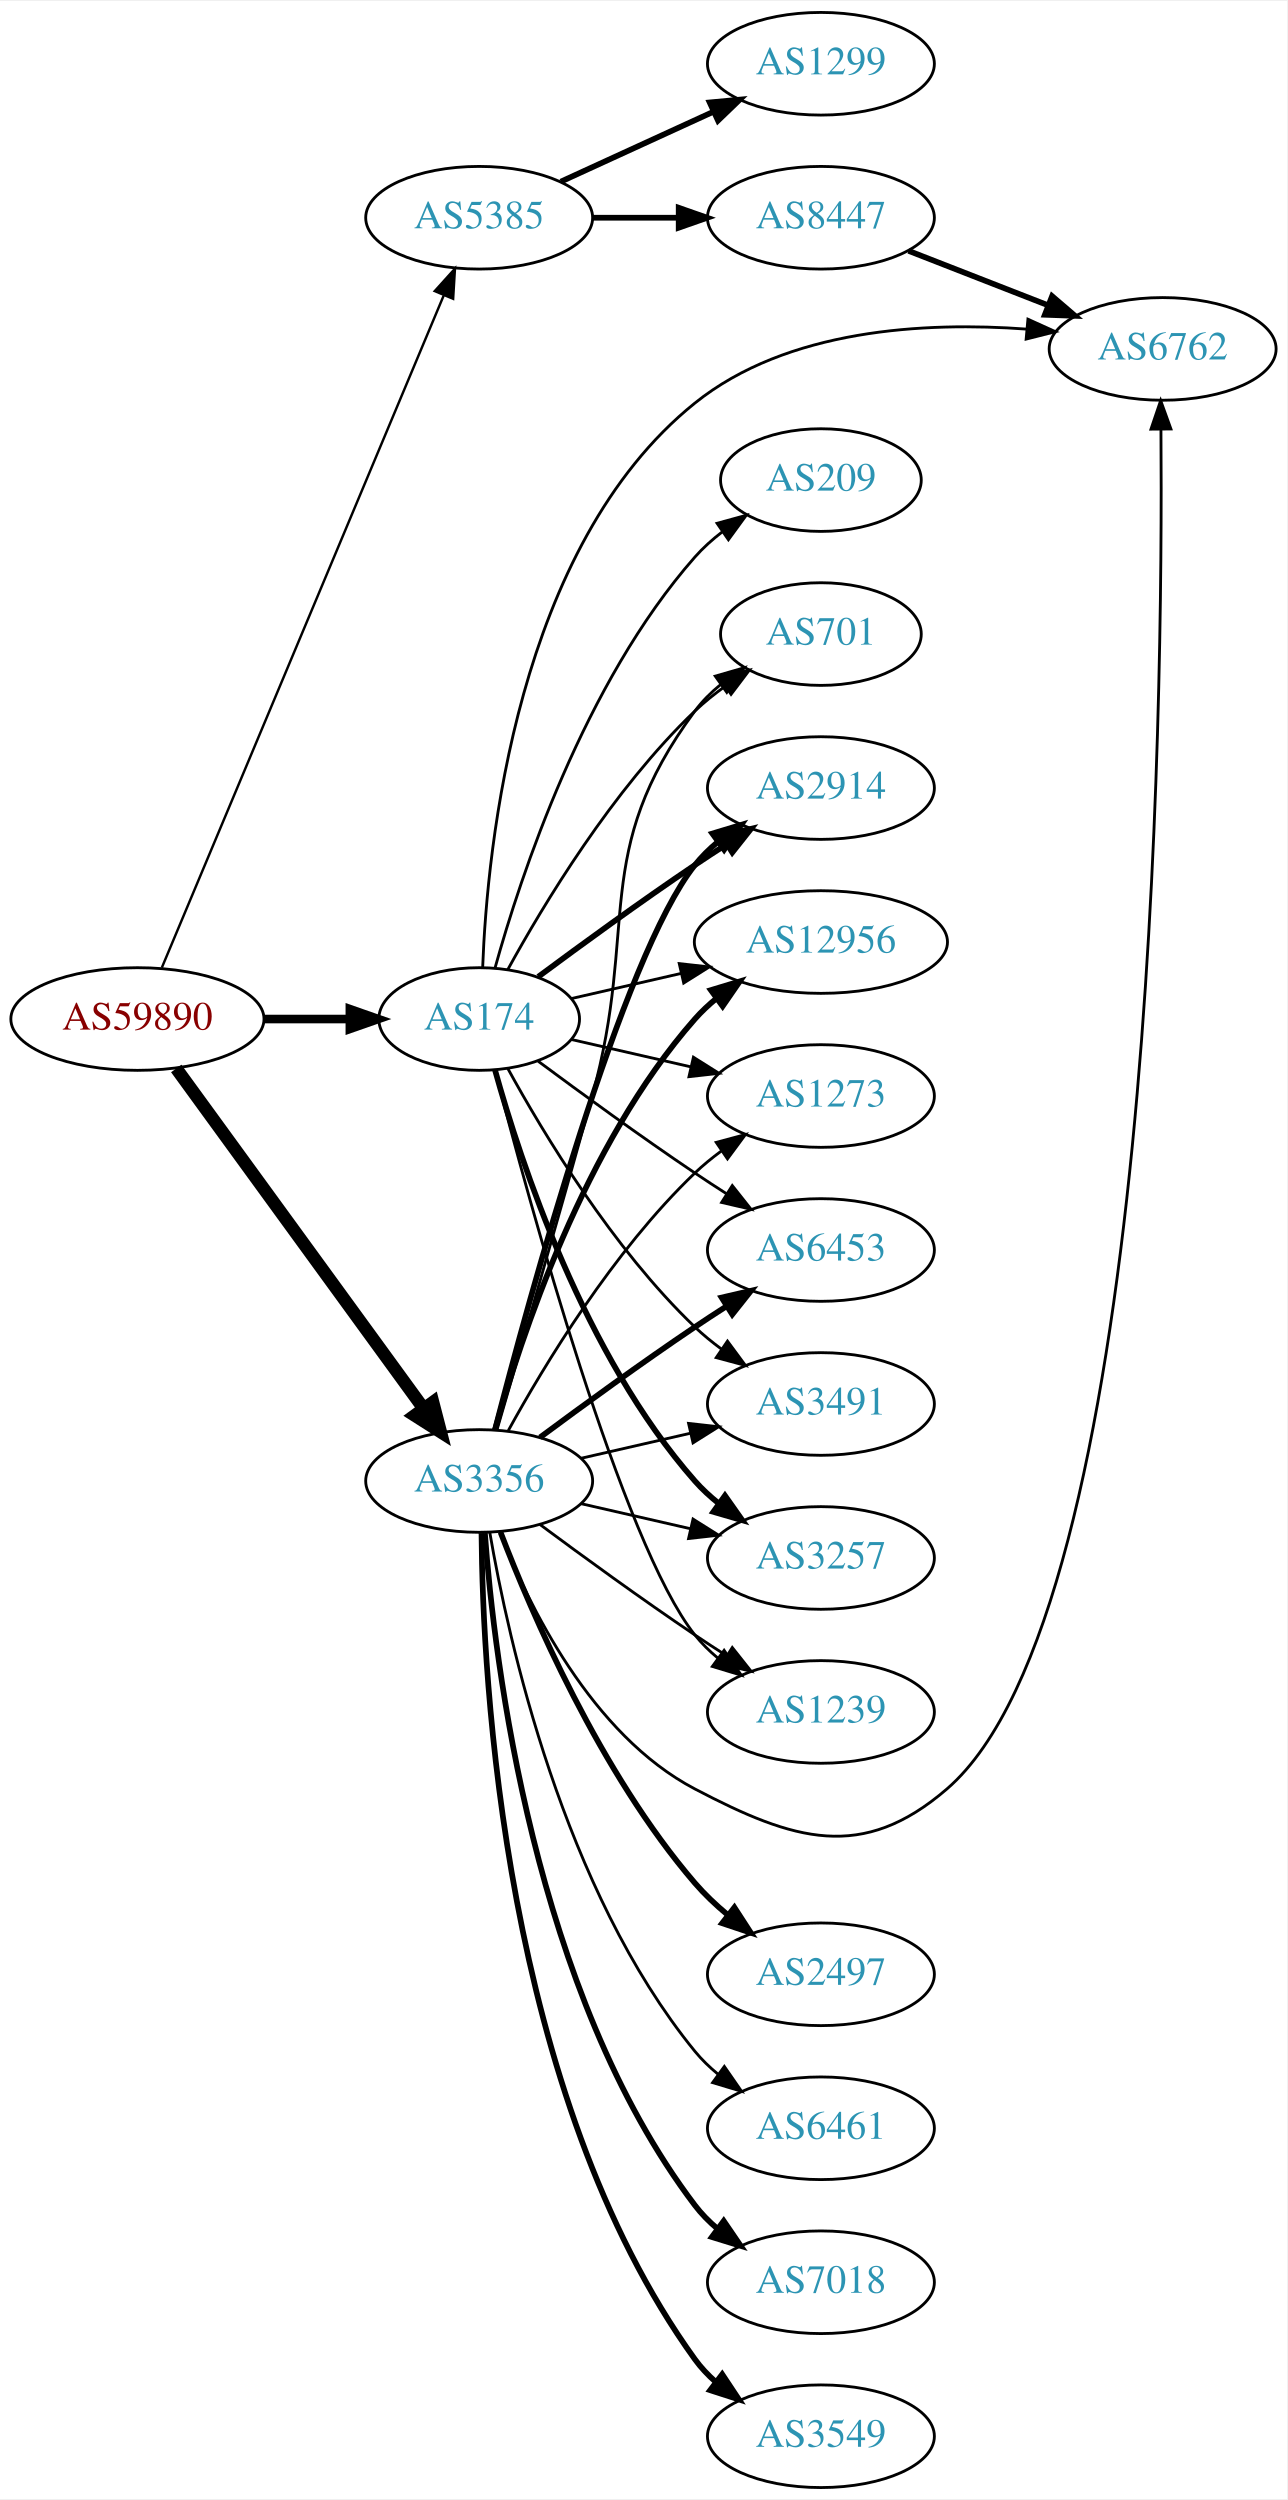
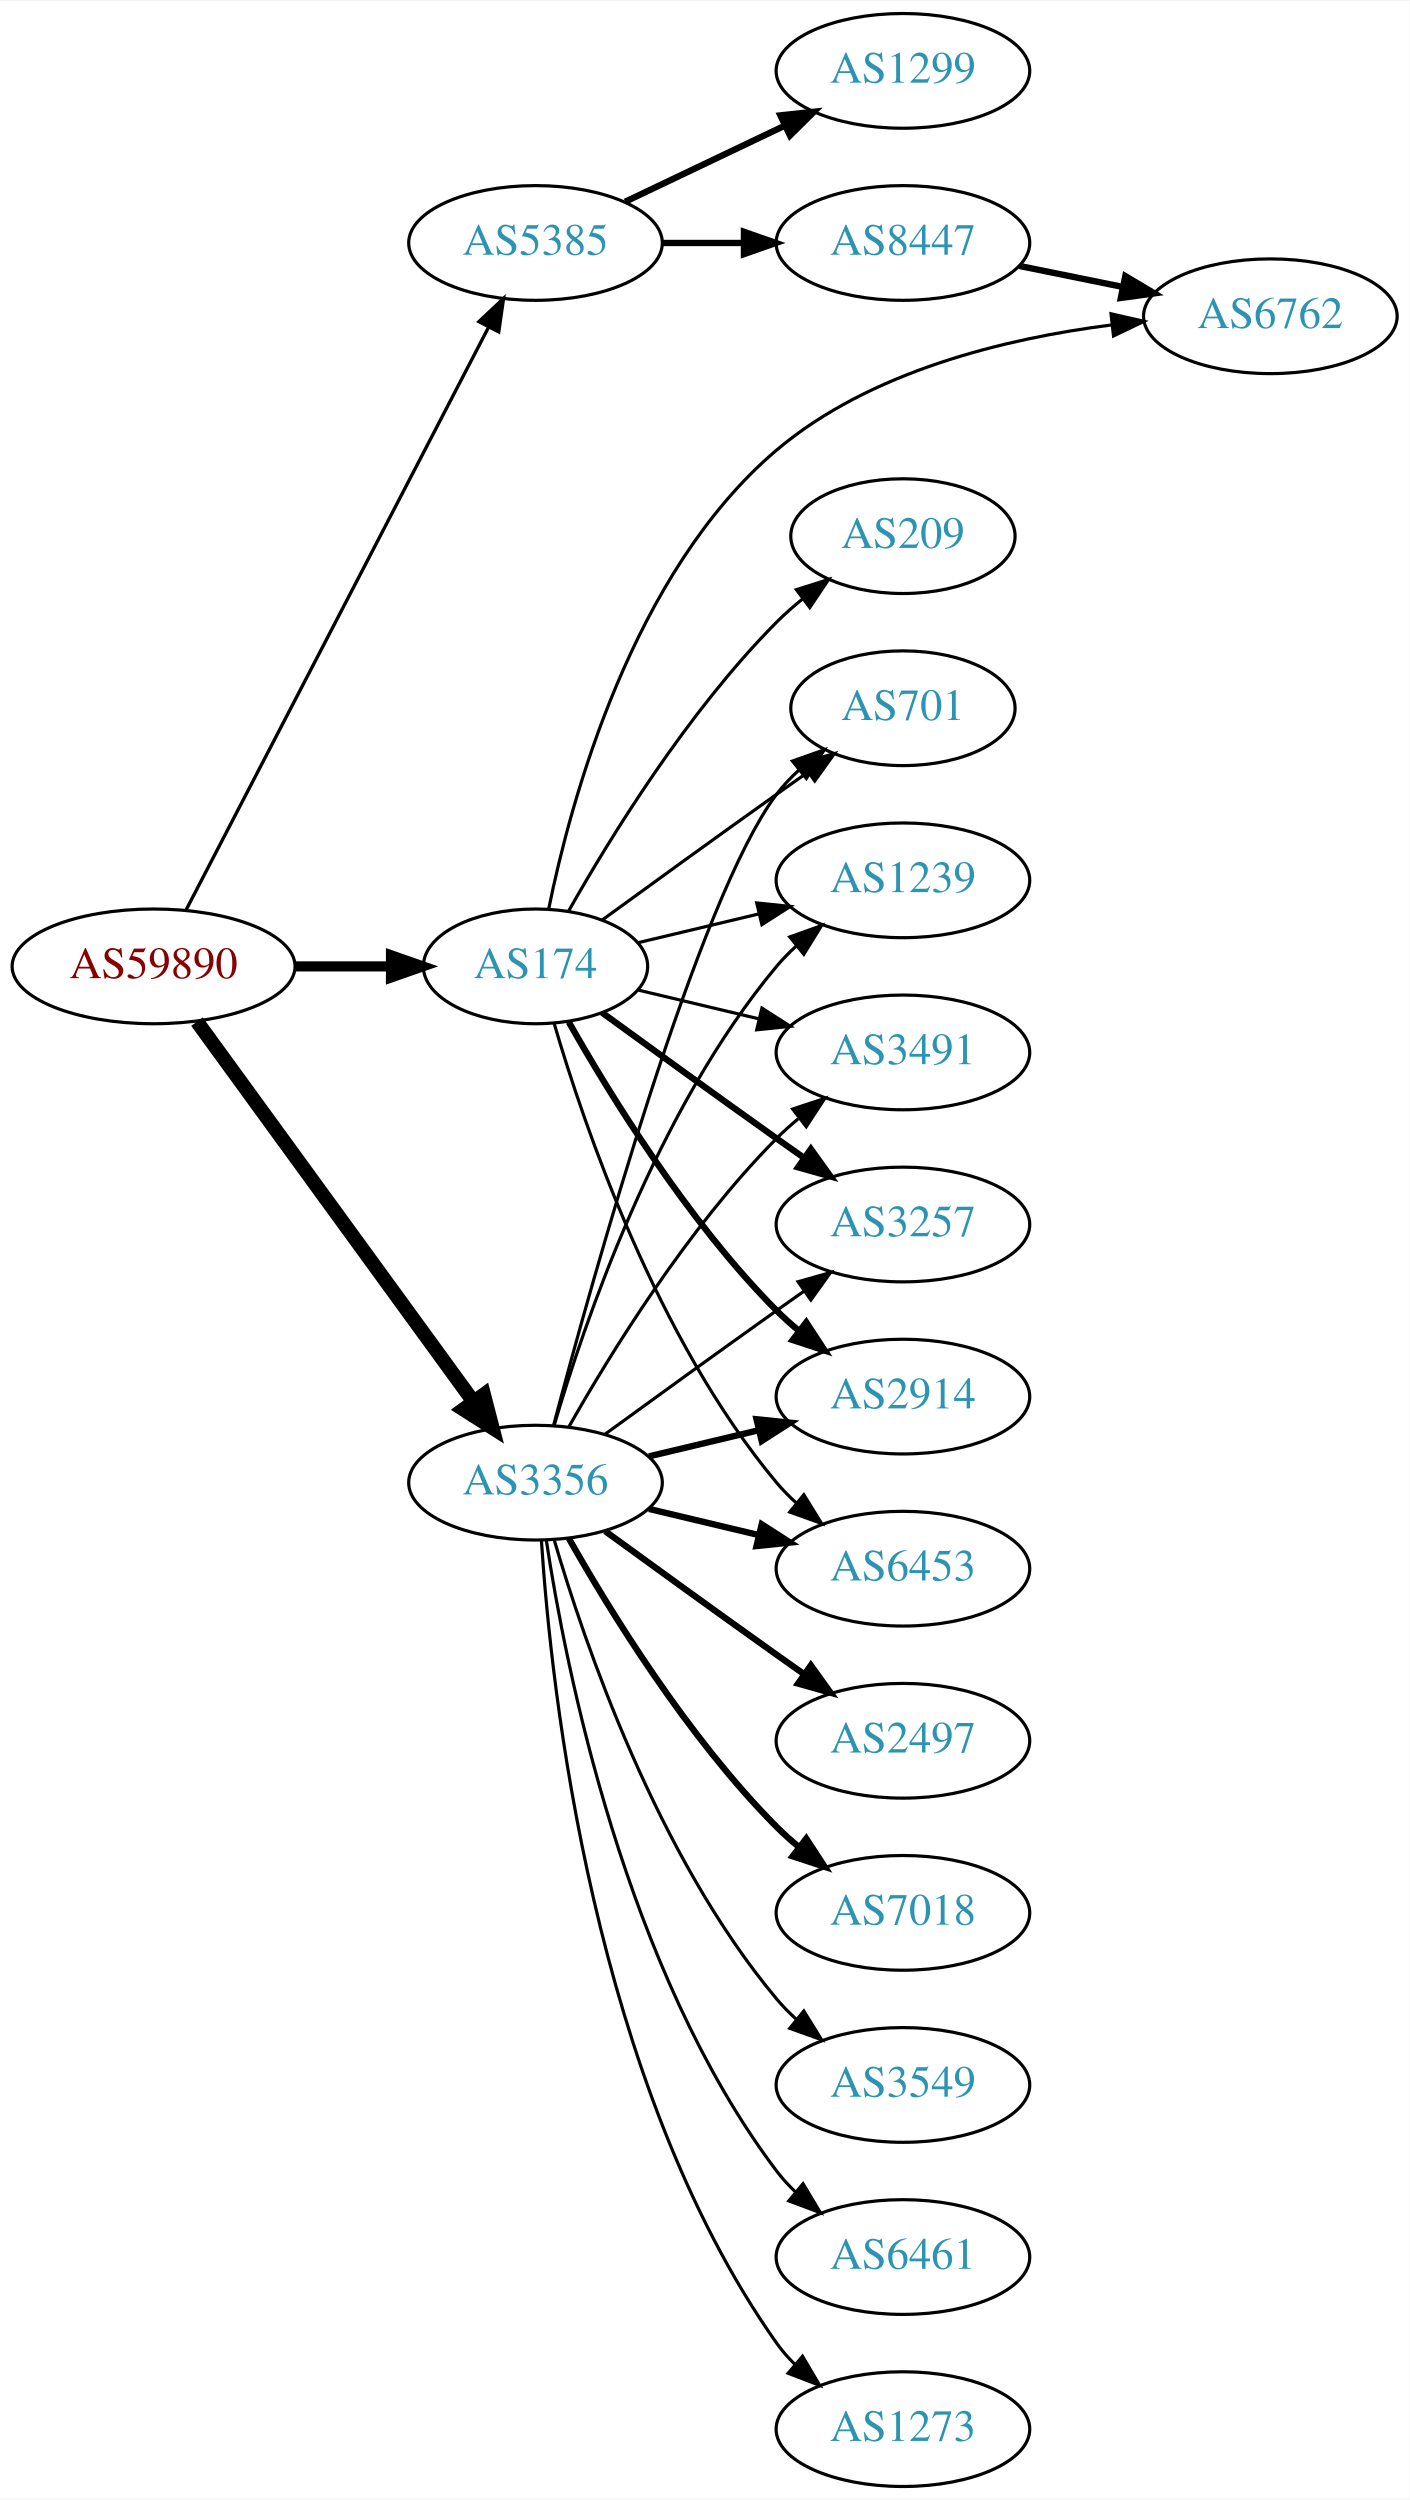
- <svg xmlns="http://www.w3.org/2000/svg" xmlns:xlink="http://www.w3.org/1999/xlink" width="451pt" height="876pt" viewBox="0.00 0.00 451.37 876.00">
-   <g id="graph0" class="graph" transform="scale(1 1) rotate(0) translate(4 872)">
-     <polygon fill="white" stroke="none" points="-4,4 -4,-872 447.37,-872 447.37,4 -4,4" />
+ <svg xmlns="http://www.w3.org/2000/svg" xmlns:xlink="http://www.w3.org/1999/xlink" width="442pt" height="784pt" viewBox="0.00 0.00 442.27 784.00">
+   <g id="graph0" class="graph" transform="scale(1 1) rotate(0) translate(4 780)">
+     <polygon fill="white" stroke="none" points="-4,4 -4,-780 438.271,-780 438.271,4 -4,4" />
    <g id="node1" class="node">
      <g id="a_node1">
        <a xlink:href="/asn/59890" xlink:title="AS59890 ~ Kabel-TV Lampert GmbH &amp; Co KG [AT]">
-           <ellipse fill="#ffffff" stroke="black" cx="44.196" cy="-515" rx="44.393" ry="18" />
-           <text text-anchor="middle" x="44.196" y="-511.3" font-family="Times,serif" font-size="14.00" fill="#880000">AS59890</text>
+           <ellipse fill="#ffffff" stroke="black" cx="44.196" cy="-477" rx="44.393" ry="18" />
+           <text text-anchor="middle" x="44.196" y="-473.3" font-family="Times,serif" font-size="14.00" fill="#880000">AS59890</text>
        </a>
      </g>
    </g>
    <g id="node2" class="node">
      <g id="a_node2">
        <a xlink:href="/asn/174" xlink:title="AS174 ~ Cogent Communications [US]">
-           <ellipse fill="#ffffff" stroke="black" cx="164.039" cy="-515" rx="35.194" ry="18" />
-           <text text-anchor="middle" x="164.039" y="-511.3" font-family="Times,serif" font-size="14.00" fill="#2c94b3">AS174</text>
+           <ellipse fill="#ffffff" stroke="black" cx="164.039" cy="-477" rx="35.194" ry="18" />
+           <text text-anchor="middle" x="164.039" y="-473.3" font-family="Times,serif" font-size="14.00" fill="#2c94b3">AS174</text>
        </a>
      </g>
    </g>
    <g id="edge1" class="edge">
-       <path fill="none" stroke="black" stroke-width="3" d="M88.407,-515C98.255,-515 108.735,-515 118.632,-515" />
-       <polygon fill="black" stroke="black" stroke-width="3" points="118.684,-518.5 128.684,-515 118.684,-511.5 118.684,-518.5" />
+       <path fill="none" stroke="black" stroke-width="3.176" d="M88.407,-477C98.255,-477 108.735,-477 118.632,-477" />
+       <polygon fill="black" stroke="black" stroke-width="3.176" points="118.684,-480.5 128.684,-477 118.684,-473.5 118.684,-480.5" />
    </g>
    <g id="node3" class="node">
      <g id="a_node3">
        <a xlink:href="/asn/3356" xlink:title="AS3356 ~ Level 3 Parent, LLC [US]">
-           <ellipse fill="#ffffff" stroke="black" cx="164.039" cy="-353" rx="39.794" ry="18" />
-           <text text-anchor="middle" x="164.039" y="-349.3" font-family="Times,serif" font-size="14.00" fill="#2c94b3">AS3356</text>
+           <ellipse fill="#ffffff" stroke="black" cx="164.039" cy="-315" rx="39.794" ry="18" />
+           <text text-anchor="middle" x="164.039" y="-311.3" font-family="Times,serif" font-size="14.00" fill="#2c94b3">AS3356</text>
        </a>
      </g>
    </g>
    <g id="edge2" class="edge">
-       <path fill="none" stroke="black" stroke-width="4.5" d="M57.807,-497.663C78.628,-469.04 120.29,-411.767 144.479,-378.514" />
-       <polygon fill="black" stroke="black" stroke-width="4.5" points="147.82,-380.615 150.518,-370.212 141.451,-375.983 147.82,-380.615" />
+       <path fill="none" stroke="black" stroke-width="4.5" d="M57.807,-459.663C78.628,-431.04 120.29,-373.767 144.479,-340.514" />
+       <polygon fill="black" stroke="black" stroke-width="4.5" points="147.82,-342.615 150.518,-332.212 141.451,-337.983 147.82,-342.615" />
    </g>
    <g id="node4" class="node">
      <g id="a_node4">
        <a xlink:href="/asn/5385" xlink:title="AS5385 ~ Russmedia IT GmbH [AT]">
-           <ellipse fill="#ffffff" stroke="black" cx="164.039" cy="-796" rx="39.794" ry="18" />
-           <text text-anchor="middle" x="164.039" y="-792.3" font-family="Times,serif" font-size="14.00" fill="#2c94b3">AS5385</text>
+           <ellipse fill="#ffffff" stroke="black" cx="164.039" cy="-704" rx="39.794" ry="18" />
+           <text text-anchor="middle" x="164.039" y="-700.3" font-family="Times,serif" font-size="14.00" fill="#2c94b3">AS5385</text>
        </a>
      </g>
    </g>
    <g id="edge3" class="edge">
-       <path fill="none" stroke="black" stroke-width="0.857" d="M52.747,-533.005C72.826,-580.885 127.636,-711.581 151.585,-768.688" />
-       <polygon fill="black" stroke="black" stroke-width="0.857" points="148.456,-770.276 155.551,-778.145 154.911,-767.569 148.456,-770.276" />
+       <path fill="none" stroke="black" stroke-width="1.059" d="M54.443,-494.812C75.103,-534.609 125.095,-630.909 149.365,-677.66" />
+       <polygon fill="black" stroke="black" stroke-width="1.059" points="146.283,-679.319 153.997,-686.582 152.495,-676.094 146.283,-679.319" />
    </g>
    <g id="node5" class="node">
      <g id="a_node5">
-         <a xlink:href="/asn/6453" xlink:title="AS6453 ~ TATA COMMUNICATIONS (AMERICA) INC [US]">
-           <ellipse fill="#ffffff" stroke="black" cx="283.881" cy="-434" rx="39.794" ry="18" />
-           <text text-anchor="middle" x="283.881" y="-430.3" font-family="Times,serif" font-size="14.00" fill="#2c94b3">AS6453</text>
+         <a xlink:href="/asn/2914" xlink:title="AS2914 ~ NTT America, Inc. [US]">
+           <ellipse fill="#ffffff" stroke="black" cx="279.332" cy="-342" rx="39.794" ry="18" />
+           <text text-anchor="middle" x="279.332" y="-338.3" font-family="Times,serif" font-size="14.00" fill="#2c94b3">AS2914</text>
        </a>
      </g>
    </g>
    <g id="edge4" class="edge">
-       <path fill="none" stroke="black" d="M184.74,-500.19C199.642,-489.125 220.71,-473.772 239.685,-461 243.234,-458.611 246.984,-456.161 250.733,-453.758" />
-       <polygon fill="black" stroke="black" points="252.801,-456.591 259.381,-448.288 249.059,-450.675 252.801,-456.591" />
+       <path fill="none" stroke="black" stroke-width="2" d="M174.498,-459.51C187.28,-436.904 211.712,-397.114 239.685,-369 241.796,-366.879 244.092,-364.812 246.477,-362.829" />
+       <polygon fill="black" stroke="black" stroke-width="2" points="248.993,-365.31 254.793,-356.444 244.73,-359.758 248.993,-365.31" />
    </g>
    <g id="node6" class="node">
      <g id="a_node6">
-         <a xlink:href="/asn/3491" xlink:title="AS3491 ~ PCCW Global, Inc. [US]">
-           <ellipse fill="#ffffff" stroke="black" cx="283.881" cy="-380" rx="39.794" ry="18" />
-           <text text-anchor="middle" x="283.881" y="-376.3" font-family="Times,serif" font-size="14.00" fill="#2c94b3">AS3491</text>
+         <a xlink:href="/asn/6453" xlink:title="AS6453 ~ TATA COMMUNICATIONS (AMERICA) INC [US]">
+           <ellipse fill="#ffffff" stroke="black" cx="279.332" cy="-288" rx="39.794" ry="18" />
+           <text text-anchor="middle" x="279.332" y="-284.3" font-family="Times,serif" font-size="14.00" fill="#2c94b3">AS6453</text>
        </a>
      </g>
    </g>
    <g id="edge5" class="edge">
-       <path fill="none" stroke="black" d="M174.065,-497.679C186.548,-474.9 210.837,-434.547 239.685,-407 242.553,-404.261 245.742,-401.653 249.051,-399.215" />
-       <polygon fill="black" stroke="black" points="251.114,-402.044 257.411,-393.523 247.175,-396.258 251.114,-402.044" />
+       <path fill="none" stroke="black" d="M169.913,-458.998C179.227,-427.156 202.043,-360.019 239.685,-315 241.555,-312.763 243.654,-310.626 245.88,-308.604" />
+       <polygon fill="black" stroke="black" points="248.227,-311.207 253.799,-302.196 243.823,-305.766 248.227,-311.207" />
    </g>
    <g id="node7" class="node">
      <g id="a_node7">
-         <a xlink:href="/asn/3257" xlink:title="AS3257 ~ GTT [DE]">
-           <ellipse fill="#ffffff" stroke="black" cx="283.881" cy="-326" rx="39.794" ry="18" />
-           <text text-anchor="middle" x="283.881" y="-322.3" font-family="Times,serif" font-size="14.00" fill="#2c94b3">AS3257</text>
+         <a xlink:href="/asn/701" xlink:title="AS701 ~ UUNET [US]">
+           <ellipse fill="#ffffff" stroke="black" cx="279.332" cy="-558" rx="35.194" ry="18" />
+           <text text-anchor="middle" x="279.332" y="-554.3" font-family="Times,serif" font-size="14.00" fill="#2c94b3">AS701</text>
        </a>
      </g>
    </g>
    <g id="edge6" class="edge">
-       <path fill="none" stroke="black" stroke-width="2" d="M169.612,-497.054C178.517,-465.005 200.801,-397.158 239.685,-353 242.169,-350.179 245.019,-347.551 248.044,-345.129" />
-       <polygon fill="black" stroke="black" stroke-width="2" points="250.23,-347.869 256.334,-339.209 246.162,-342.172 250.23,-347.869" />
+       <path fill="none" stroke="black" d="M184.935,-491.529C199.936,-502.45 221.043,-517.747 239.685,-531 242.895,-533.282 246.264,-535.661 249.619,-538.018" />
+       <polygon fill="black" stroke="black" points="247.631,-540.899 257.83,-543.77 251.647,-535.166 247.631,-540.899" />
    </g>
    <g id="node8" class="node">
      <g id="a_node8">
-         <a xlink:href="/asn/6762" xlink:title="AS6762 ~ TELECOM ITALIA SPARKLE S.p.A. [IT]">
-           <ellipse fill="#ffffff" stroke="black" cx="403.724" cy="-750" rx="39.794" ry="18" />
-           <text text-anchor="middle" x="403.724" y="-746.3" font-family="Times,serif" font-size="14.00" fill="#2c94b3">AS6762</text>
+         <a xlink:href="/asn/1239" xlink:title="AS1239 ~ Sprint [US]">
+           <ellipse fill="#ffffff" stroke="black" cx="279.332" cy="-504" rx="39.794" ry="18" />
+           <text text-anchor="middle" x="279.332" y="-500.3" font-family="Times,serif" font-size="14.00" fill="#2c94b3">AS1239</text>
        </a>
      </g>
    </g>
    <g id="edge7" class="edge">
-       <path fill="none" stroke="black" d="M165.263,-533.076C166.855,-575.332 177.217,-680.79 239.685,-731 272.03,-756.998 320.334,-759.567 355.974,-756.948" />
-       <polygon fill="black" stroke="black" points="356.482,-760.417 366.13,-756.039 355.858,-753.445 356.482,-760.417" />
+       <path fill="none" stroke="black" d="M196.296,-484.449C207.976,-487.233 221.472,-490.449 234.101,-493.459" />
+       <polygon fill="black" stroke="black" points="233.454,-496.903 243.993,-495.816 235.077,-490.093 233.454,-496.903" />
    </g>
    <g id="node9" class="node">
      <g id="a_node9">
-         <a xlink:href="/asn/1239" xlink:title="AS1239 ~ Sprint [US]">
-           <ellipse fill="#ffffff" stroke="black" cx="283.881" cy="-272" rx="39.794" ry="18" />
-           <text text-anchor="middle" x="283.881" y="-268.3" font-family="Times,serif" font-size="14.00" fill="#2c94b3">AS1239</text>
+         <a xlink:href="/asn/3491" xlink:title="AS3491 ~ PCCW Global, Inc. [US]">
+           <ellipse fill="#ffffff" stroke="black" cx="279.332" cy="-450" rx="39.794" ry="18" />
+           <text text-anchor="middle" x="279.332" y="-446.3" font-family="Times,serif" font-size="14.00" fill="#2c94b3">AS3491</text>
        </a>
      </g>
    </g>
    <g id="edge8" class="edge">
-       <path fill="none" stroke="black" d="M169.556,-497.158C181.406,-451.353 214.229,-330.97 239.685,-299 242.026,-296.06 244.781,-293.351 247.747,-290.879" />
-       <polygon fill="black" stroke="black" points="249.939,-293.612 255.953,-284.89 245.812,-287.958 249.939,-293.612" />
+       <path fill="none" stroke="black" d="M196.296,-469.551C207.976,-466.767 221.472,-463.551 234.101,-460.541" />
+       <polygon fill="black" stroke="black" points="235.077,-463.907 243.993,-458.184 233.454,-457.097 235.077,-463.907" />
    </g>
    <g id="node10" class="node">
      <g id="a_node10">
-         <a xlink:href="/asn/701" xlink:title="AS701 ~ UUNET [US]">
-           <ellipse fill="#ffffff" stroke="black" cx="283.881" cy="-650" rx="35.194" ry="18" />
-           <text text-anchor="middle" x="283.881" y="-646.3" font-family="Times,serif" font-size="14.00" fill="#2c94b3">AS701</text>
+         <a xlink:href="/asn/3257" xlink:title="AS3257 ~ GTT [DE]">
+           <ellipse fill="#ffffff" stroke="black" cx="279.332" cy="-396" rx="39.794" ry="18" />
+           <text text-anchor="middle" x="279.332" y="-392.3" font-family="Times,serif" font-size="14.00" fill="#2c94b3">AS3257</text>
        </a>
      </g>
    </g>
    <g id="edge9" class="edge">
-       <path fill="none" stroke="black" d="M174.065,-532.321C186.548,-555.1 210.837,-595.453 239.685,-623 242.939,-626.107 246.606,-629.046 250.393,-631.76" />
-       <polygon fill="black" stroke="black" points="248.495,-634.701 258.761,-637.322 252.37,-628.872 248.495,-634.701" />
+       <path fill="none" stroke="black" stroke-width="2" d="M184.935,-462.471C199.936,-451.55 221.043,-436.253 239.685,-423 242.506,-420.995 245.449,-418.915 248.397,-416.841" />
+       <polygon fill="black" stroke="black" stroke-width="2" points="250.443,-419.681 256.621,-411.074 246.424,-413.95 250.443,-419.681" />
    </g>
    <g id="node11" class="node">
      <g id="a_node11">
-         <a xlink:href="/asn/2914" xlink:title="AS2914 ~ NTT America, Inc. [US]">
-           <ellipse fill="#ffffff" stroke="black" cx="283.881" cy="-596" rx="39.794" ry="18" />
-           <text text-anchor="middle" x="283.881" y="-592.3" font-family="Times,serif" font-size="14.00" fill="#2c94b3">AS2914</text>
+         <a xlink:href="/asn/6762" xlink:title="AS6762 ~ TELECOM ITALIA SPARKLE S.p.A. [IT]">
+           <ellipse fill="#ffffff" stroke="black" cx="394.625" cy="-681" rx="39.794" ry="18" />
+           <text text-anchor="middle" x="394.625" y="-677.3" font-family="Times,serif" font-size="14.00" fill="#2c94b3">AS6762</text>
        </a>
      </g>
    </g>
    <g id="edge10" class="edge">
-       <path fill="none" stroke="black" stroke-width="2" d="M184.74,-529.81C199.642,-540.875 220.71,-556.228 239.685,-569 243.234,-571.389 246.984,-573.839 250.733,-576.242" />
-       <polygon fill="black" stroke="black" stroke-width="2" points="249.059,-579.325 259.381,-581.712 252.801,-573.409 249.059,-579.325" />
+       <path fill="none" stroke="black" d="M168.195,-495.108C175.01,-528.662 194.313,-600.575 239.685,-639 268.966,-663.798 311.626,-674.057 344.616,-678.25" />
+       <polygon fill="black" stroke="black" points="344.63,-681.774 354.958,-679.409 345.41,-674.817 344.63,-681.774" />
    </g>
    <g id="node12" class="node">
      <g id="a_node12">
-         <a xlink:href="/asn/12956" xlink:title="AS12956 ~ TELXIUS [ES]">
-           <ellipse fill="#ffffff" stroke="black" cx="283.881" cy="-542" rx="44.393" ry="18" />
-           <text text-anchor="middle" x="283.881" y="-538.3" font-family="Times,serif" font-size="14.00" fill="#2c94b3">AS12956</text>
+         <a xlink:href="/asn/209" xlink:title="AS209 ~ CenturyLink Communications, LLC [US]">
+           <ellipse fill="#ffffff" stroke="black" cx="279.332" cy="-612" rx="35.194" ry="18" />
+           <text text-anchor="middle" x="279.332" y="-608.3" font-family="Times,serif" font-size="14.00" fill="#2c94b3">AS209</text>
        </a>
      </g>
    </g>
    <g id="edge11" class="edge">
-       <path fill="none" stroke="black" d="M196.309,-522.165C208.154,-524.879 221.928,-528.034 234.957,-531.02" />
-       <polygon fill="black" stroke="black" points="234.203,-534.437 244.732,-533.259 235.766,-527.614 234.203,-534.437" />
+       <path fill="none" stroke="black" d="M174.498,-494.49C187.28,-517.096 211.712,-556.886 239.685,-585 242.185,-587.513 244.946,-589.949 247.807,-592.261" />
+       <polygon fill="black" stroke="black" points="245.905,-595.21 256.004,-598.413 250.108,-589.611 245.905,-595.21" />
+     </g>
+     <g id="edge18" class="edge">
+       <path fill="none" stroke="black" stroke-width="2" d="M199.646,-323.248C210.517,-325.838 222.671,-328.735 234.114,-331.462" />
+       <polygon fill="black" stroke="black" stroke-width="2" points="233.397,-334.889 243.936,-333.803 235.02,-328.08 233.397,-334.889" />
+     </g>
+     <g id="edge15" class="edge">
+       <path fill="none" stroke="black" stroke-width="2" d="M199.646,-306.752C210.517,-304.162 222.671,-301.265 234.114,-298.538" />
+       <polygon fill="black" stroke="black" stroke-width="2" points="235.02,-301.92 243.936,-296.197 233.397,-295.111 235.02,-301.92" />
+     </g>
+     <g id="edge21" class="edge">
+       <path fill="none" stroke="black" d="M169.739,-333.102C181.891,-378.979 215.115,-498.469 239.685,-531 241.708,-533.678 244.073,-536.19 246.621,-538.522" />
+       <polygon fill="black" stroke="black" points="244.655,-541.432 254.646,-544.958 249.035,-535.972 244.655,-541.432" />
+     </g>
+     <g id="edge17" class="edge">
+       <path fill="none" stroke="black" d="M169.913,-333.002C179.227,-364.844 202.043,-431.981 239.685,-477 241.555,-479.237 243.654,-481.374 245.88,-483.396" />
+       <polygon fill="black" stroke="black" points="243.823,-486.234 253.799,-489.804 248.227,-480.793 243.823,-486.234" />
+     </g>
+     <g id="edge22" class="edge">
+       <path fill="none" stroke="black" d="M174.498,-332.49C187.28,-355.096 211.712,-394.886 239.685,-423 241.796,-425.121 244.092,-427.188 246.477,-429.171" />
+       <polygon fill="black" stroke="black" points="244.73,-432.242 254.793,-435.556 248.993,-426.69 244.73,-432.242" />
+     </g>
+     <g id="edge16" class="edge">
+       <path fill="none" stroke="black" d="M185.887,-330.222C200.821,-341.091 221.435,-356.025 239.685,-369 242.506,-371.005 245.449,-373.085 248.397,-375.159" />
+       <polygon fill="black" stroke="black" points="246.424,-378.05 256.621,-380.926 250.443,-372.319 246.424,-378.05" />
    </g>
    <g id="node13" class="node">
      <g id="a_node13">
-         <a xlink:href="/asn/1273" xlink:title="AS1273 ~ Vodafone Group PLC [EU]">
-           <ellipse fill="#ffffff" stroke="black" cx="283.881" cy="-488" rx="39.794" ry="18" />
-           <text text-anchor="middle" x="283.881" y="-484.3" font-family="Times,serif" font-size="14.00" fill="#2c94b3">AS1273</text>
+         <a xlink:href="/asn/2497" xlink:title="AS2497 ~ Internet Initiative Japan Inc. [JP]">
+           <ellipse fill="#ffffff" stroke="black" cx="279.332" cy="-234" rx="39.794" ry="18" />
+           <text text-anchor="middle" x="279.332" y="-230.3" font-family="Times,serif" font-size="14.00" fill="#2c94b3">AS2497</text>
        </a>
      </g>
    </g>
    <g id="edge12" class="edge">
-       <path fill="none" stroke="black" d="M196.309,-507.835C209.148,-504.894 224.253,-501.433 238.22,-498.233" />
-       <polygon fill="black" stroke="black" points="239.175,-501.605 248.141,-495.96 237.612,-494.781 239.175,-501.605" />
+       <path fill="none" stroke="black" stroke-width="2" d="M185.887,-299.778C200.821,-288.909 221.435,-273.975 239.685,-261 242.506,-258.995 245.449,-256.915 248.397,-254.841" />
+       <polygon fill="black" stroke="black" stroke-width="2" points="250.443,-257.681 256.621,-249.074 246.424,-251.95 250.443,-257.681" />
    </g>
    <g id="node14" class="node">
      <g id="a_node14">
-         <a xlink:href="/asn/209" xlink:title="AS209 ~ CenturyLink Communications, LLC [US]">
-           <ellipse fill="#ffffff" stroke="black" cx="283.881" cy="-704" rx="35.194" ry="18" />
-           <text text-anchor="middle" x="283.881" y="-700.3" font-family="Times,serif" font-size="14.00" fill="#2c94b3">AS209</text>
+         <a xlink:href="/asn/7018" xlink:title="AS7018 ~ AT&amp;T Services, Inc. [US]">
+           <ellipse fill="#ffffff" stroke="black" cx="279.332" cy="-180" rx="39.794" ry="18" />
+           <text text-anchor="middle" x="279.332" y="-176.3" font-family="Times,serif" font-size="14.00" fill="#2c94b3">AS7018</text>
        </a>
      </g>
    </g>
    <g id="edge13" class="edge">
-       <path fill="none" stroke="black" d="M169.612,-532.946C178.517,-564.995 200.801,-632.842 239.685,-677 242.512,-680.211 245.814,-683.172 249.309,-685.864" />
-       <polygon fill="black" stroke="black" points="247.466,-688.845 257.684,-691.645 251.443,-683.084 247.466,-688.845" />
-     </g>
-     <g id="edge21" class="edge">
-       <path fill="none" stroke="black" stroke-width="2" d="M185.369,-368.277C200.231,-379.304 220.976,-394.407 239.685,-407 243.234,-409.389 246.984,-411.839 250.733,-414.242" />
-       <polygon fill="black" stroke="black" stroke-width="2" points="249.059,-417.325 259.381,-419.712 252.801,-411.409 249.059,-417.325" />
-     </g>
-     <g id="edge24" class="edge">
-       <path fill="none" stroke="black" d="M199.758,-360.955C211.758,-363.704 225.379,-366.825 238.071,-369.733" />
-       <polygon fill="black" stroke="black" points="237.474,-373.187 248.003,-372.009 239.037,-366.364 237.474,-373.187" />
-     </g>
-     <g id="edge17" class="edge">
-       <path fill="none" stroke="black" d="M199.758,-345.045C211.758,-342.296 225.379,-339.175 238.071,-336.267" />
-       <polygon fill="black" stroke="black" points="239.037,-339.636 248.003,-333.991 237.474,-332.813 239.037,-339.636" />
-     </g>
-     <g id="edge22" class="edge">
-       <path fill="none" stroke="black" d="M171.262,-335.134C181.208,-309.707 203.352,-264.055 239.685,-245 274.476,-226.754 298.337,-219.332 328.077,-245 400.595,-307.587 403.868,-624.555 403.132,-721.674" />
-       <polygon fill="black" stroke="black" points="399.63,-721.862 403.032,-731.896 406.629,-721.931 399.63,-721.862" />
-     </g>
-     <g id="edge19" class="edge">
-       <path fill="none" stroke="black" d="M185.369,-337.723C200.231,-326.696 220.976,-311.593 239.685,-299 243.234,-296.611 246.984,-294.161 250.733,-291.758" />
-       <polygon fill="black" stroke="black" points="252.801,-294.591 259.381,-286.288 249.059,-288.675 252.801,-294.591" />
-     </g>
-     <g id="edge25" class="edge">
-       <path fill="none" stroke="black" d="M170.269,-370.877C177.796,-396.695 192.058,-445.939 203.685,-488 220.231,-547.852 202.782,-573.059 239.685,-623 242.228,-626.441 245.352,-629.545 248.747,-632.318" />
-       <polygon fill="black" stroke="black" points="246.834,-635.252 257.014,-638.186 250.885,-629.544 246.834,-635.252" />
-     </g>
-     <g id="edge16" class="edge">
-       <path fill="none" stroke="black" stroke-width="2" d="M169.556,-370.842C181.406,-416.647 214.229,-537.03 239.685,-569 242.026,-571.94 244.781,-574.649 247.747,-577.121" />
-       <polygon fill="black" stroke="black" stroke-width="2" points="245.812,-580.042 255.953,-583.11 249.939,-574.388 245.812,-580.042" />
-     </g>
-     <g id="edge20" class="edge">
-       <path fill="none" stroke="black" stroke-width="2" d="M169.612,-370.946C178.517,-402.995 200.801,-470.842 239.685,-515 241.975,-517.601 244.577,-520.038 247.34,-522.301" />
-       <polygon fill="black" stroke="black" stroke-width="2" points="245.293,-525.14 255.434,-528.208 249.419,-519.485 245.293,-525.14" />
-     </g>
-     <g id="edge26" class="edge">
-       <path fill="none" stroke="black" d="M174.28,-370.713C186.825,-393.561 211.002,-433.611 239.685,-461 242.553,-463.739 245.742,-466.347 249.051,-468.785" />
-       <polygon fill="black" stroke="black" points="247.175,-471.742 257.411,-474.477 251.114,-465.956 247.175,-471.742" />
+       <path fill="none" stroke="black" stroke-width="2" d="M174.498,-297.51C187.28,-274.904 211.712,-235.114 239.685,-207 241.796,-204.879 244.092,-202.812 246.477,-200.829" />
+       <polygon fill="black" stroke="black" stroke-width="2" points="248.993,-203.31 254.793,-194.444 244.73,-197.758 248.993,-203.31" />
    </g>
    <g id="node15" class="node">
      <g id="a_node15">
-         <a xlink:href="/asn/7018" xlink:title="AS7018 ~ AT&amp;T Services, Inc. [US]">
-           <ellipse fill="#ffffff" stroke="black" cx="283.881" cy="-72" rx="39.794" ry="18" />
-           <text text-anchor="middle" x="283.881" y="-68.3" font-family="Times,serif" font-size="14.00" fill="#2c94b3">AS7018</text>
+         <a xlink:href="/asn/3549" xlink:title="AS3549 ~ Level 3 Parent, LLC [US]">
+           <ellipse fill="#ffffff" stroke="black" cx="279.332" cy="-126" rx="39.794" ry="18" />
+           <text text-anchor="middle" x="279.332" y="-122.3" font-family="Times,serif" font-size="14.00" fill="#2c94b3">AS3549</text>
        </a>
      </g>
    </g>
    <g id="edge14" class="edge">
-       <path fill="none" stroke="black" stroke-width="2" d="M166.037,-334.736C169.33,-290.066 183.155,-173.517 239.685,-99 241.957,-96.006 244.665,-93.261 247.601,-90.766" />
-       <polygon fill="black" stroke="black" stroke-width="2" points="249.796,-93.497 255.767,-84.745 245.641,-87.863 249.796,-93.497" />
+       <path fill="none" stroke="black" d="M169.913,-296.998C179.227,-265.156 202.043,-198.019 239.685,-153 241.555,-150.763 243.654,-148.626 245.88,-146.604" />
+       <polygon fill="black" stroke="black" points="248.227,-149.207 253.799,-140.196 243.823,-143.766 248.227,-149.207" />
    </g>
    <g id="node16" class="node">
      <g id="a_node16">
-         <a xlink:href="/asn/3549" xlink:title="AS3549 ~ Level 3 Parent, LLC [US]">
-           <ellipse fill="#ffffff" stroke="black" cx="283.881" cy="-18" rx="39.794" ry="18" />
-           <text text-anchor="middle" x="283.881" y="-14.3" font-family="Times,serif" font-size="14.00" fill="#2c94b3">AS3549</text>
-         </a>
-       </g>
-     </g>
-     <g id="edge15" class="edge">
-       <path fill="none" stroke="black" stroke-width="2" d="M164.863,-334.733C165.263,-283.831 172.568,-138.034 239.685,-45 241.766,-42.115 244.259,-39.471 246.984,-37.062" />
-       <polygon fill="black" stroke="black" stroke-width="2" points="249.268,-39.723 255.125,-30.894 245.041,-34.143 249.268,-39.723" />
+         <a xlink:href="/asn/6461" xlink:title="AS6461 ~ Zayo Bandwidth [US]">
+           <ellipse fill="#ffffff" stroke="black" cx="279.332" cy="-72" rx="39.794" ry="18" />
+           <text text-anchor="middle" x="279.332" y="-68.3" font-family="Times,serif" font-size="14.00" fill="#2c94b3">AS6461</text>
+         </a>
+       </g>
+     </g>
+     <g id="edge19" class="edge">
+       <path fill="none" stroke="black" d="M167.415,-297.014C173.389,-257.578 192.1,-162.005 239.685,-99 241.442,-96.673 243.459,-94.471 245.629,-92.404" />
+       <polygon fill="black" stroke="black" points="247.987,-94.995 253.441,-85.912 243.513,-89.612 247.987,-94.995" />
    </g>
    <g id="node17" class="node">
      <g id="a_node17">
-         <a xlink:href="/asn/2497" xlink:title="AS2497 ~ Internet Initiative Japan Inc. [JP]">
-           <ellipse fill="#ffffff" stroke="black" cx="283.881" cy="-180" rx="39.794" ry="18" />
-           <text text-anchor="middle" x="283.881" y="-176.3" font-family="Times,serif" font-size="14.00" fill="#2c94b3">AS2497</text>
-         </a>
-       </g>
-     </g>
-     <g id="edge18" class="edge">
-       <path fill="none" stroke="black" stroke-width="2" d="M171.547,-334.985C182.435,-306.58 206.463,-250.648 239.685,-212 243.096,-208.032 247.084,-204.268 251.234,-200.807" />
-       <polygon fill="black" stroke="black" stroke-width="2" points="253.542,-203.447 259.303,-194.555 249.254,-197.914 253.542,-203.447" />
+         <a xlink:href="/asn/1273" xlink:title="AS1273 ~ Vodafone Group PLC [EU]">
+           <ellipse fill="#ffffff" stroke="black" cx="279.332" cy="-18" rx="39.794" ry="18" />
+           <text text-anchor="middle" x="279.332" y="-14.3" font-family="Times,serif" font-size="14.00" fill="#2c94b3">AS1273</text>
+         </a>
+       </g>
+     </g>
+     <g id="edge20" class="edge">
+       <path fill="none" stroke="black" d="M165.894,-296.815C168.888,-250.575 182.134,-126.411 239.685,-45 241.368,-42.619 243.331,-40.378 245.464,-38.284" />
+       <polygon fill="black" stroke="black" points="247.828,-40.868 253.207,-31.741 243.31,-35.522 247.828,-40.868" />
    </g>
    <g id="node18" class="node">
      <g id="a_node18">
-         <a xlink:href="/asn/6461" xlink:title="AS6461 ~ Zayo Bandwidth [US]">
-           <ellipse fill="#ffffff" stroke="black" cx="283.881" cy="-126" rx="39.794" ry="18" />
-           <text text-anchor="middle" x="283.881" y="-122.3" font-family="Times,serif" font-size="14.00" fill="#2c94b3">AS6461</text>
+         <a xlink:href="/asn/8447" xlink:title="AS8447 ~ A1 Telekom Austria AG [AT]">
+           <ellipse fill="#ffffff" stroke="black" cx="279.332" cy="-704" rx="39.794" ry="18" />
+           <text text-anchor="middle" x="279.332" y="-700.3" font-family="Times,serif" font-size="14.00" fill="#2c94b3">AS8447</text>
        </a>
      </g>
    </g>
    <g id="edge23" class="edge">
-       <path fill="none" stroke="black" d="M167.748,-335.039C174.197,-297.505 193.51,-209.556 239.685,-153 242.062,-150.089 244.841,-147.4 247.821,-144.94" />
-       <polygon fill="black" stroke="black" points="250.012,-147.674 256.048,-138.967 245.9,-142.009 250.012,-147.674" />
+       <path fill="none" stroke="black" stroke-width="2" d="M203.711,-704C211.914,-704 220.678,-704 229.21,-704" />
+       <polygon fill="black" stroke="black" stroke-width="2" points="229.449,-707.5 239.449,-704 229.449,-700.5 229.449,-707.5" />
    </g>
    <g id="node19" class="node">
      <g id="a_node19">
        <a xlink:href="/asn/1299" xlink:title="AS1299 ~ Telia Carrier [EU]">
-           <ellipse fill="#ffffff" stroke="black" cx="283.881" cy="-850" rx="39.794" ry="18" />
-           <text text-anchor="middle" x="283.881" y="-846.3" font-family="Times,serif" font-size="14.00" fill="#2c94b3">AS1299</text>
-         </a>
-       </g>
-     </g>
-     <g id="edge27" class="edge">
-       <path fill="none" stroke="black" stroke-width="2" d="M192.667,-808.661C208.624,-815.973 228.895,-825.261 246.178,-833.181" />
-       <polygon fill="black" stroke="black" stroke-width="2" points="244.876,-836.435 255.425,-837.419 247.793,-830.071 244.876,-836.435" />
-     </g>
-     <g id="node20" class="node">
-       <g id="a_node20">
-         <a xlink:href="/asn/8447" xlink:title="AS8447 ~ A1 Telekom Austria AG [AT]">
-           <ellipse fill="#ffffff" stroke="black" cx="283.881" cy="-796" rx="39.794" ry="18" />
-           <text text-anchor="middle" x="283.881" y="-792.3" font-family="Times,serif" font-size="14.00" fill="#2c94b3">AS8447</text>
-         </a>
-       </g>
-     </g>
-     <g id="edge28" class="edge">
-       <path fill="none" stroke="black" stroke-width="2" d="M203.951,-796C213.505,-796 223.854,-796 233.817,-796" />
-       <polygon fill="black" stroke="black" stroke-width="2" points="234.009,-799.5 244.009,-796 234.009,-792.5 234.009,-799.5" />
-     </g>
-     <g id="edge29" class="edge">
-       <path fill="none" stroke="black" stroke-width="2" d="M314.618,-784.392C329.412,-778.618 347.489,-771.561 363.41,-765.346" />
-       <polygon fill="black" stroke="black" stroke-width="2" points="364.954,-768.501 372.997,-761.604 362.408,-761.98 364.954,-768.501" />
+           <ellipse fill="#ffffff" stroke="black" cx="279.332" cy="-758" rx="39.794" ry="18" />
+           <text text-anchor="middle" x="279.332" y="-754.3" font-family="Times,serif" font-size="14.00" fill="#2c94b3">AS1299</text>
+         </a>
+       </g>
+     </g>
+     <g id="edge24" class="edge">
+       <path fill="none" stroke="black" stroke-width="2" d="M192.175,-716.934C207.169,-724.081 225.99,-733.052 242.213,-740.785" />
+       <polygon fill="black" stroke="black" stroke-width="2" points="240.884,-744.028 251.417,-745.171 243.895,-737.709 240.884,-744.028" />
+     </g>
+     <g id="edge25" class="edge">
+       <path fill="none" stroke="black" stroke-width="2" d="M315.867,-696.786C326.096,-694.709 337.396,-692.415 348.139,-690.234" />
+       <polygon fill="black" stroke="black" stroke-width="2" points="349.111,-693.608 358.215,-688.189 347.718,-686.748 349.111,-693.608" />
    </g>
  </g>
</svg>
